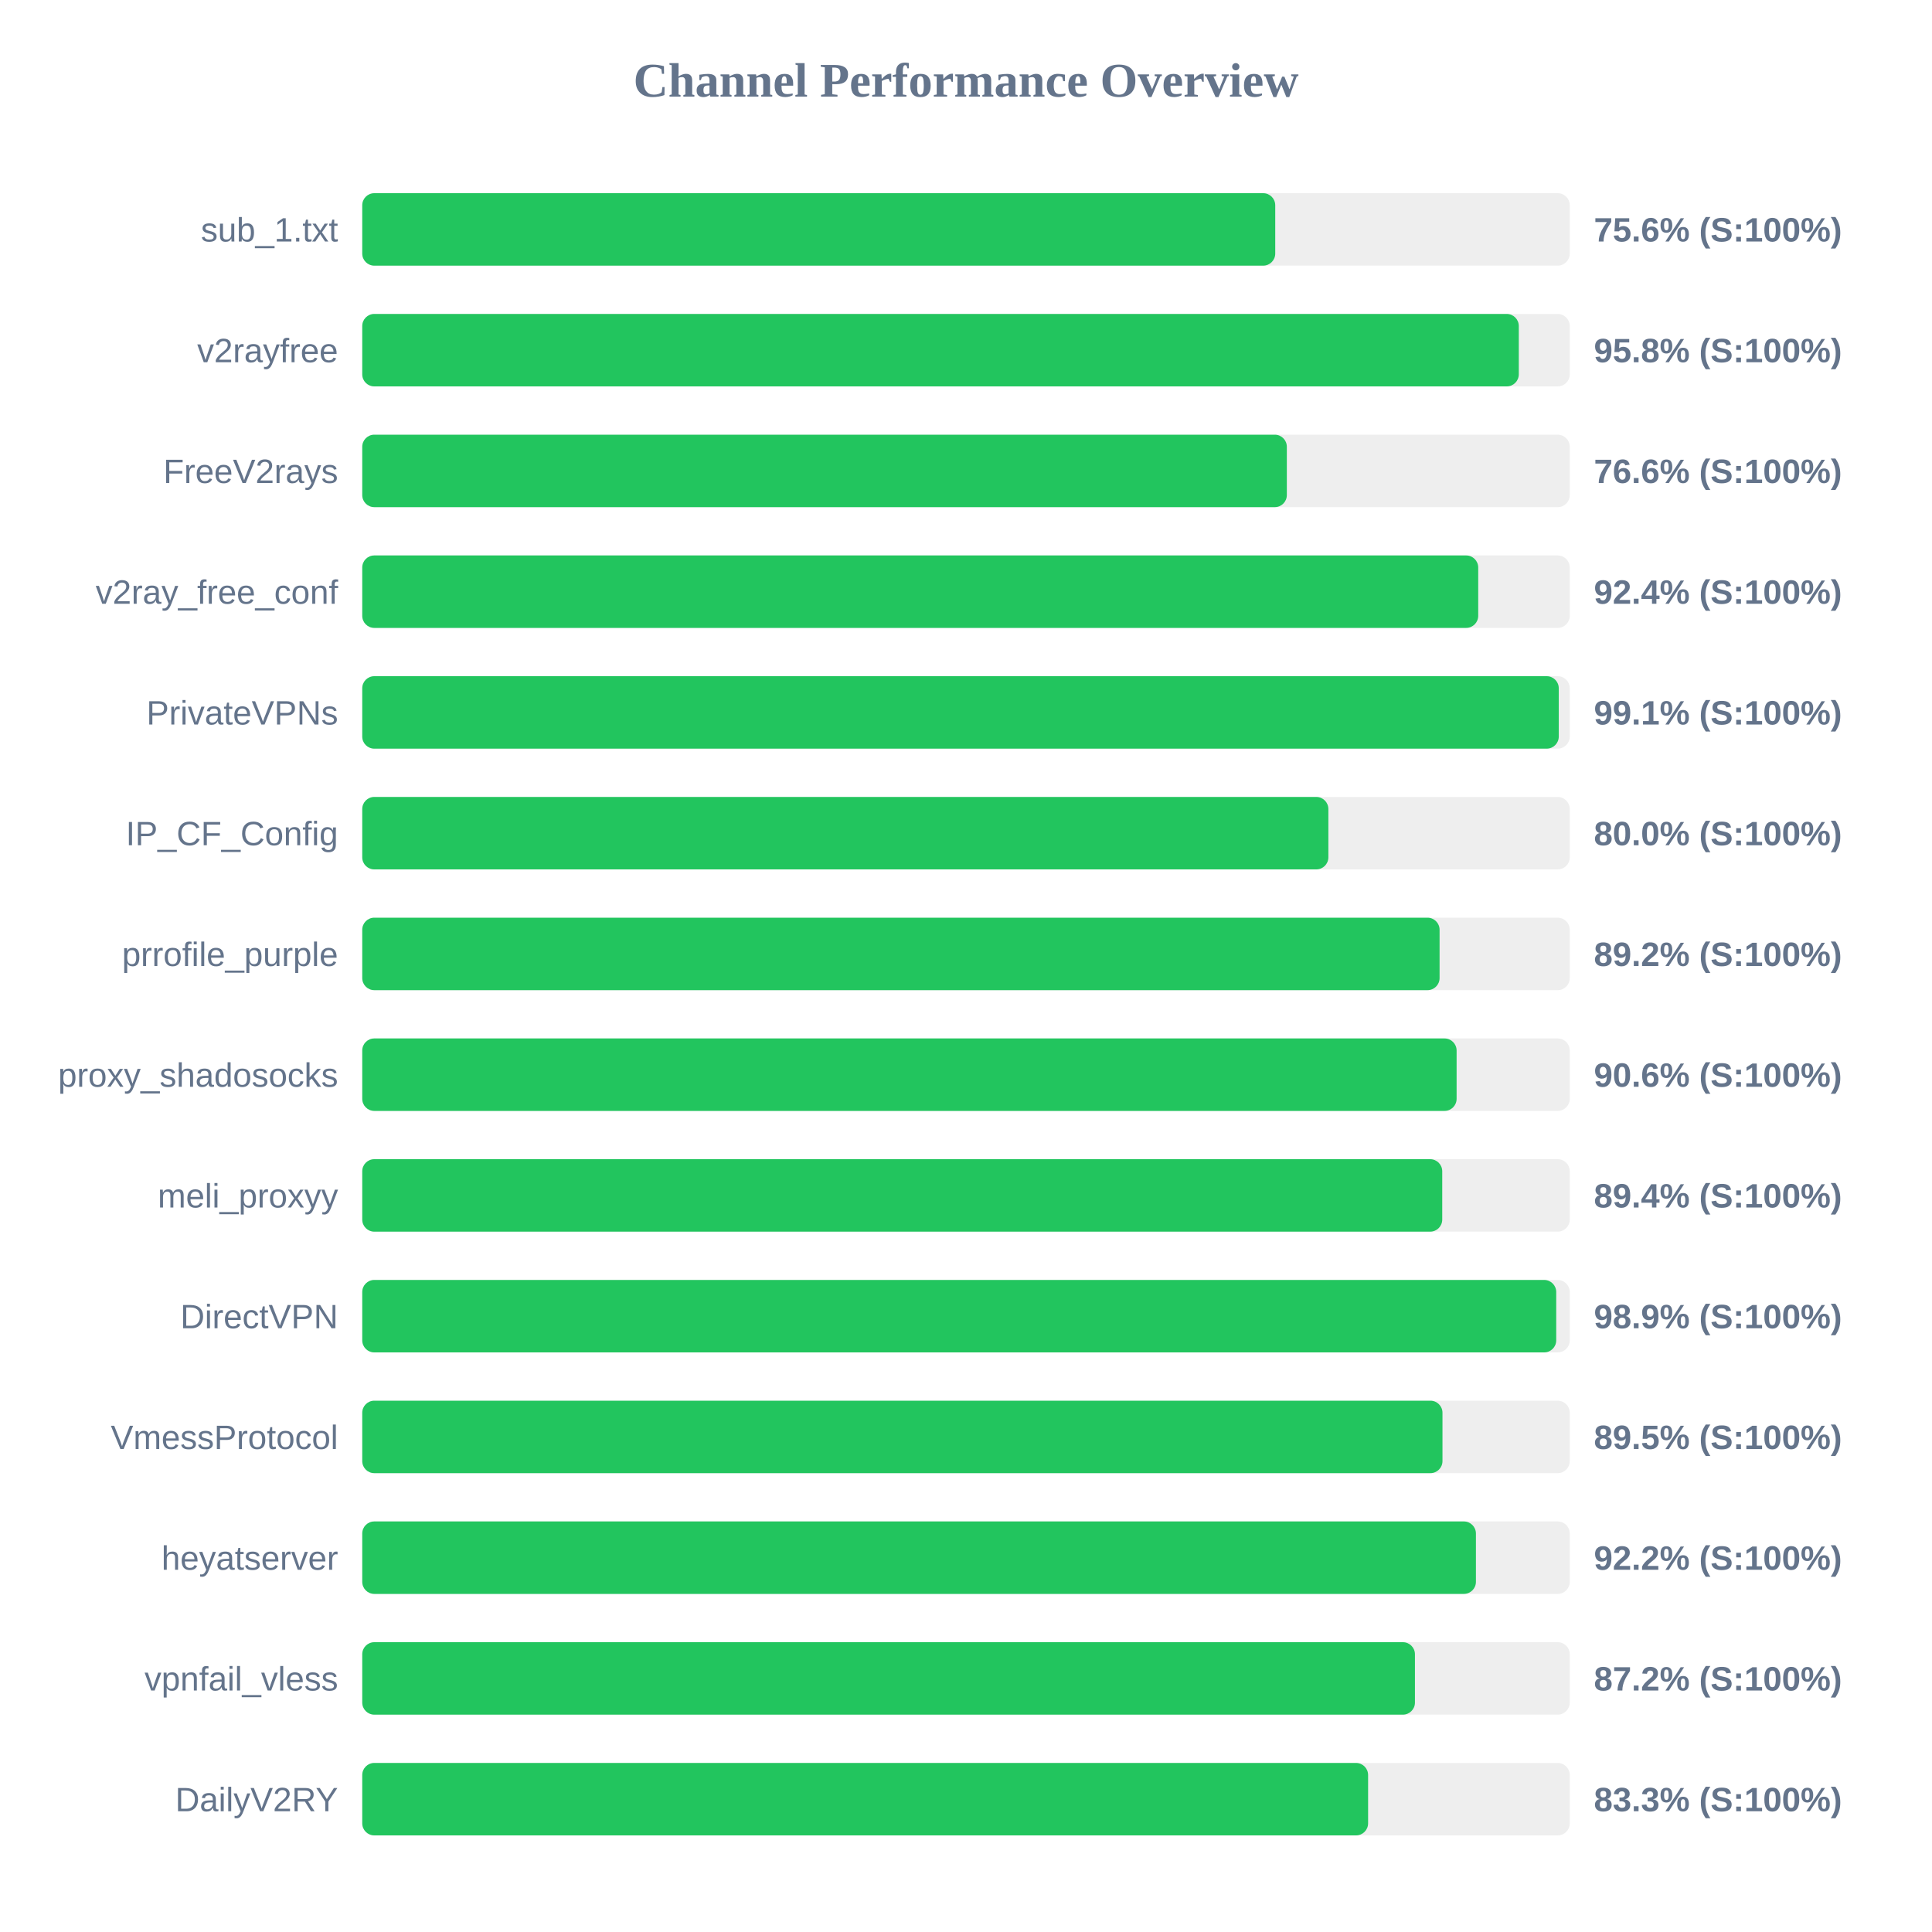
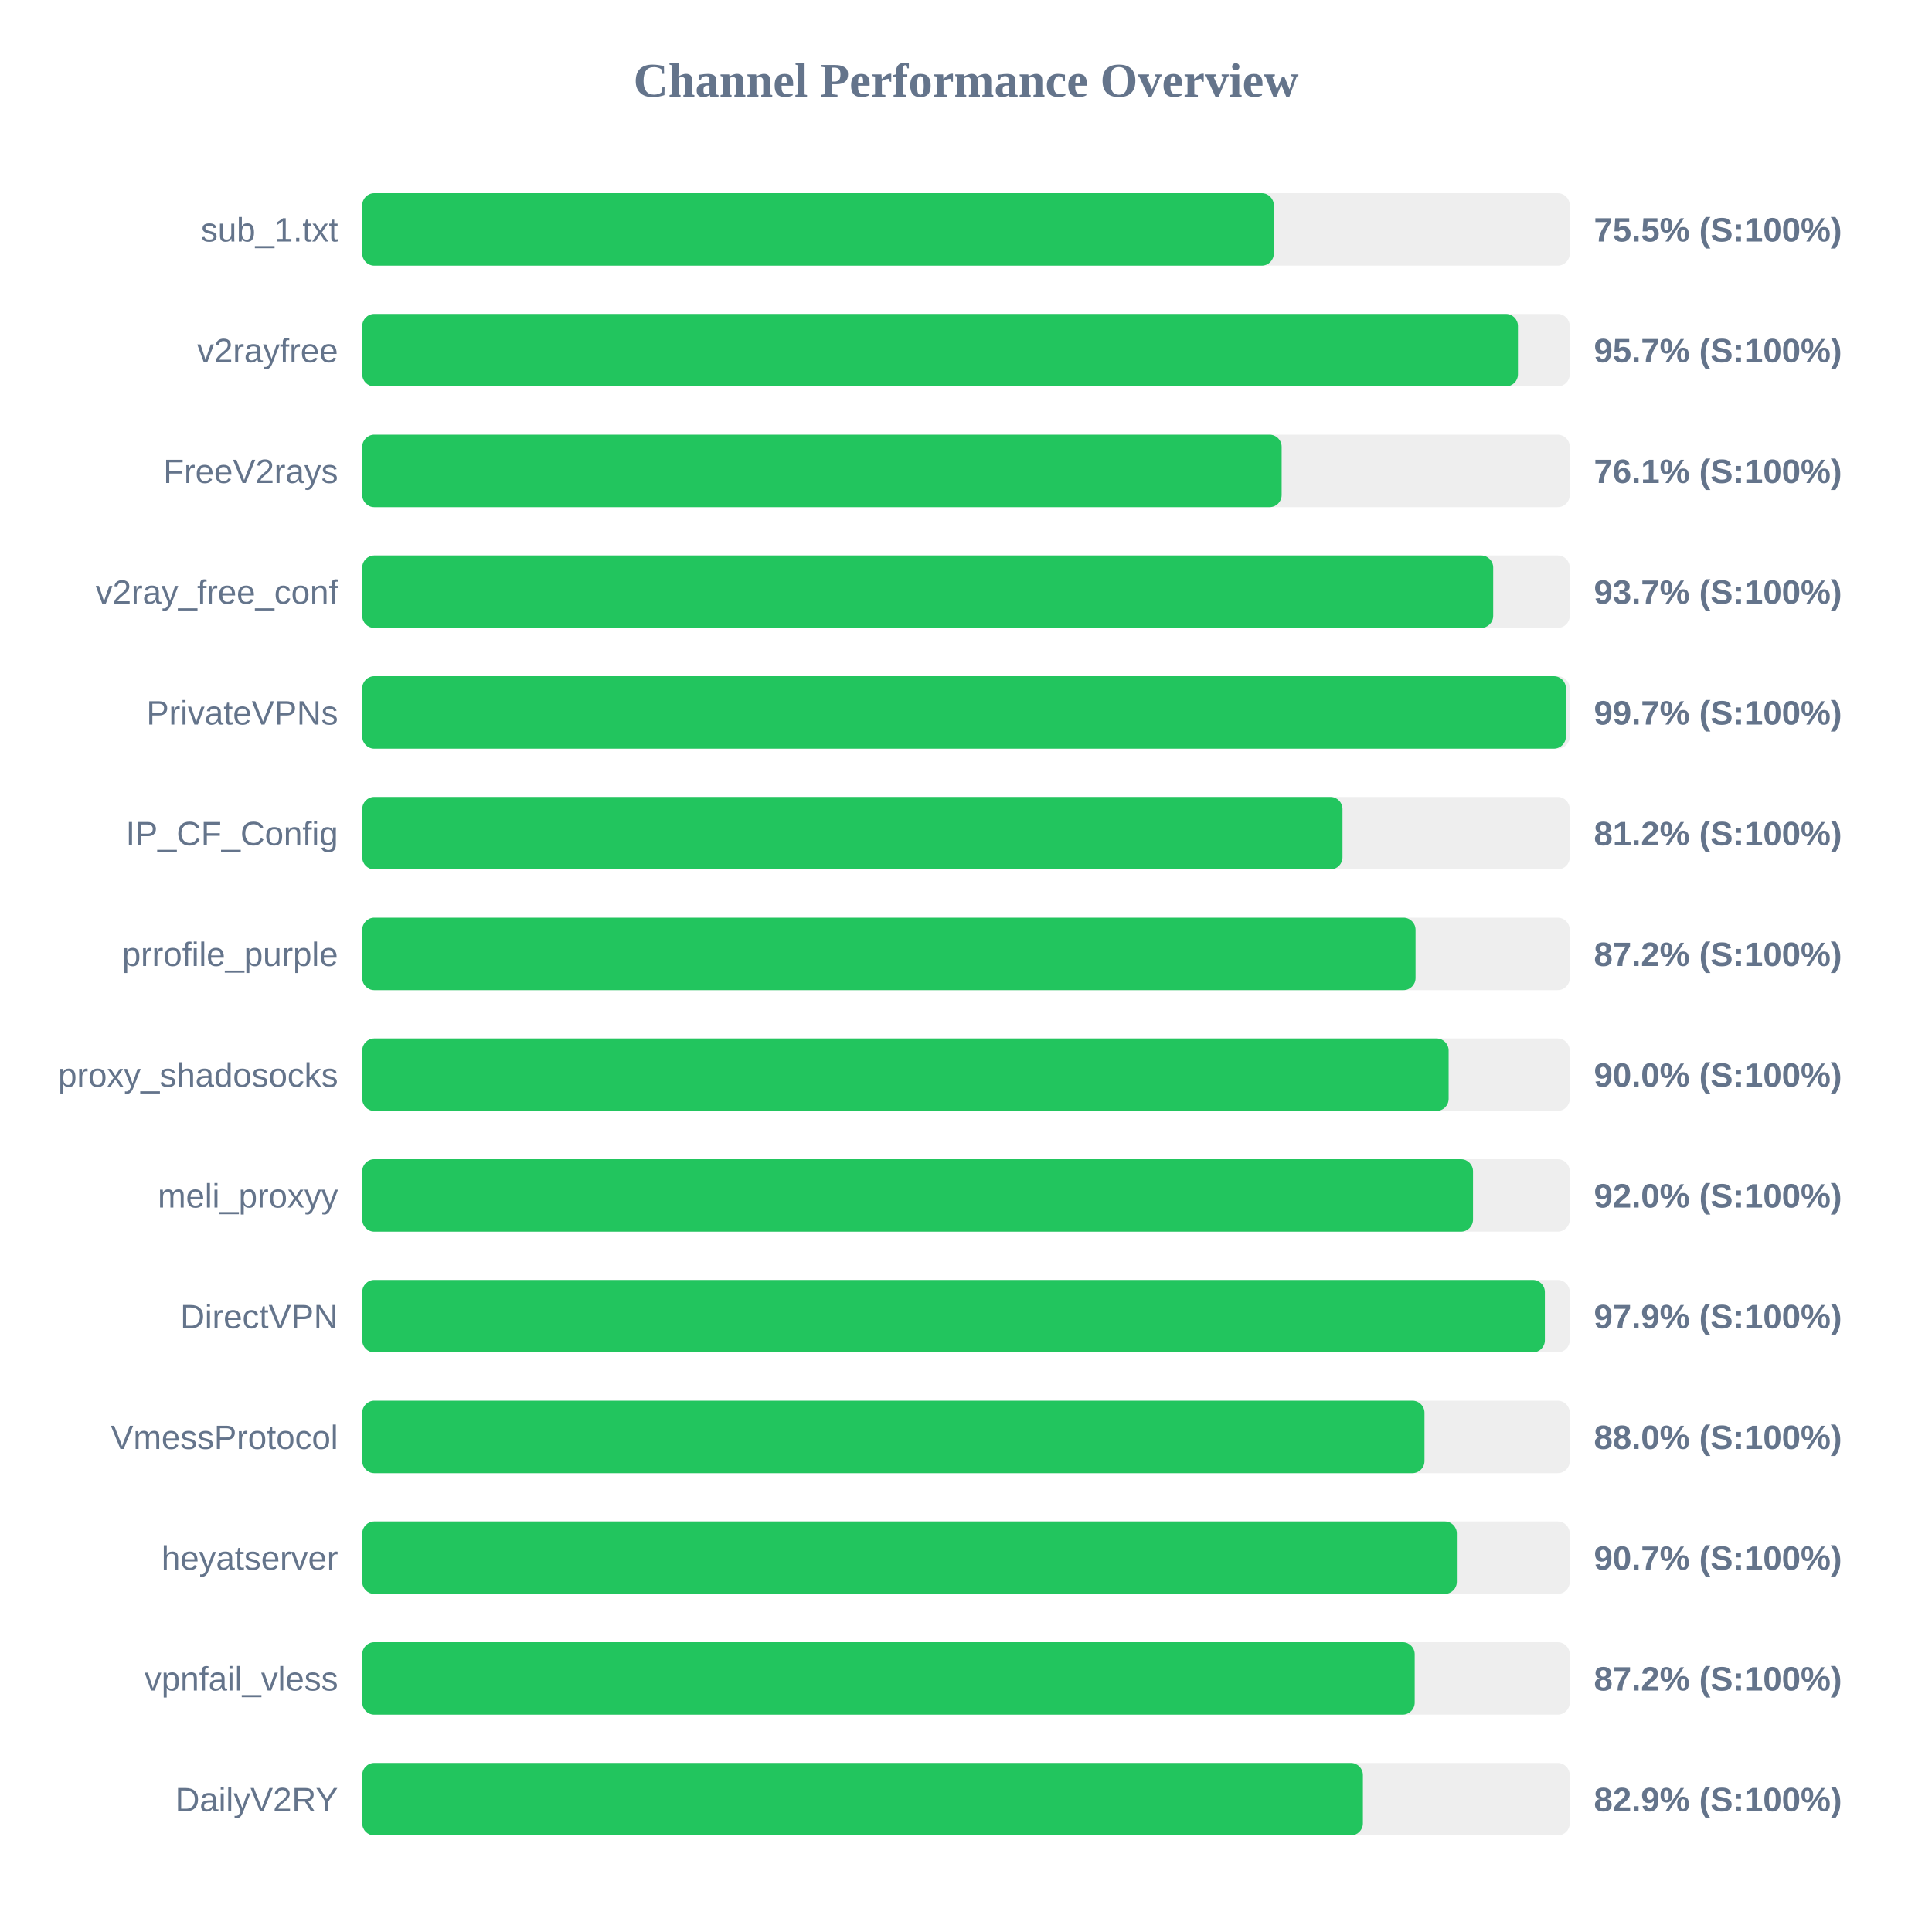
<svg xmlns="http://www.w3.org/2000/svg" width="800" height="800" version="1.1">
  <style>
        .row { font: 14px Arial; fill: #64748b; }
        .score { font: bold 14px Arial; fill: #64748b; }
    </style>
  <text x="400" y="40" text-anchor="middle" font-size="20px" font-weight="bold" fill="#64748b">Channel Performance Overview</text>
  <rect x="150" y="80" width="500" height="30" fill="#eee" rx="5" />
-   <rect x="150" y="80" width="378.05" height="30" fill="#22c55e" rx="5" />
+   <rect x="150" y="80" width="377.45" height="30" fill="#22c55e" rx="5" />
  <text x="140" y="100" text-anchor="end" class="row">sub_1.txt</text>
-   <text x="660" y="100" text-anchor="start" class="score">75.6% (S:100%)</text>
+   <text x="660" y="100" text-anchor="start" class="score">75.5% (S:100%)</text>
  <rect x="150" y="130" width="500" height="30" fill="#eee" rx="5" />
-   <rect x="150" y="130" width="478.9" height="30" fill="#22c55e" rx="5" />
+   <rect x="150" y="130" width="478.55" height="30" fill="#22c55e" rx="5" />
  <text x="140" y="150" text-anchor="end" class="row">v2rayfree</text>
-   <text x="660" y="150" text-anchor="start" class="score">95.8% (S:100%)</text>
+   <text x="660" y="150" text-anchor="start" class="score">95.7% (S:100%)</text>
  <rect x="150" y="180" width="500" height="30" fill="#eee" rx="5" />
-   <rect x="150" y="180" width="382.85" height="30" fill="#22c55e" rx="5" />
+   <rect x="150" y="180" width="380.7" height="30" fill="#22c55e" rx="5" />
  <text x="140" y="200" text-anchor="end" class="row">FreeV2rays</text>
-   <text x="660" y="200" text-anchor="start" class="score">76.6% (S:100%)</text>
+   <text x="660" y="200" text-anchor="start" class="score">76.1% (S:100%)</text>
  <rect x="150" y="230" width="500" height="30" fill="#eee" rx="5" />
-   <rect x="150" y="230" width="462.1" height="30" fill="#22c55e" rx="5" />
+   <rect x="150" y="230" width="468.3" height="30" fill="#22c55e" rx="5" />
  <text x="140" y="250" text-anchor="end" class="row">v2ray_free_conf</text>
-   <text x="660" y="250" text-anchor="start" class="score">92.4% (S:100%)</text>
+   <text x="660" y="250" text-anchor="start" class="score">93.7% (S:100%)</text>
  <rect x="150" y="280" width="500" height="30" fill="#eee" rx="5" />
-   <rect x="150" y="280" width="495.45" height="30" fill="#22c55e" rx="5" />
+   <rect x="150" y="280" width="498.4" height="30" fill="#22c55e" rx="5" />
  <text x="140" y="300" text-anchor="end" class="row">PrivateVPNs</text>
-   <text x="660" y="300" text-anchor="start" class="score">99.1% (S:100%)</text>
+   <text x="660" y="300" text-anchor="start" class="score">99.7% (S:100%)</text>
  <rect x="150" y="330" width="500" height="30" fill="#eee" rx="5" />
-   <rect x="150" y="330" width="400.05" height="30" fill="#22c55e" rx="5" />
+   <rect x="150" y="330" width="405.9" height="30" fill="#22c55e" rx="5" />
  <text x="140" y="350" text-anchor="end" class="row">IP_CF_Config</text>
-   <text x="660" y="350" text-anchor="start" class="score">80.0% (S:100%)</text>
+   <text x="660" y="350" text-anchor="start" class="score">81.2% (S:100%)</text>
  <rect x="150" y="380" width="500" height="30" fill="#eee" rx="5" />
-   <rect x="150" y="380" width="446.1" height="30" fill="#22c55e" rx="5" />
+   <rect x="150" y="380" width="436.15" height="30" fill="#22c55e" rx="5" />
  <text x="140" y="400" text-anchor="end" class="row">prrofile_purple</text>
-   <text x="660" y="400" text-anchor="start" class="score">89.2% (S:100%)</text>
+   <text x="660" y="400" text-anchor="start" class="score">87.2% (S:100%)</text>
  <rect x="150" y="430" width="500" height="30" fill="#eee" rx="5" />
-   <rect x="150" y="430" width="453.15" height="30" fill="#22c55e" rx="5" />
+   <rect x="150" y="430" width="449.85" height="30" fill="#22c55e" rx="5" />
  <text x="140" y="450" text-anchor="end" class="row">proxy_shadosocks</text>
-   <text x="660" y="450" text-anchor="start" class="score">90.6% (S:100%)</text>
+   <text x="660" y="450" text-anchor="start" class="score">90.0% (S:100%)</text>
  <rect x="150" y="480" width="500" height="30" fill="#eee" rx="5" />
-   <rect x="150" y="480" width="447.2" height="30" fill="#22c55e" rx="5" />
+   <rect x="150" y="480" width="459.95" height="30" fill="#22c55e" rx="5" />
  <text x="140" y="500" text-anchor="end" class="row">meli_proxyy</text>
-   <text x="660" y="500" text-anchor="start" class="score">89.4% (S:100%)</text>
+   <text x="660" y="500" text-anchor="start" class="score">92.0% (S:100%)</text>
  <rect x="150" y="530" width="500" height="30" fill="#eee" rx="5" />
-   <rect x="150" y="530" width="494.4" height="30" fill="#22c55e" rx="5" />
+   <rect x="150" y="530" width="489.7" height="30" fill="#22c55e" rx="5" />
  <text x="140" y="550" text-anchor="end" class="row">DirectVPN</text>
-   <text x="660" y="550" text-anchor="start" class="score">98.9% (S:100%)</text>
+   <text x="660" y="550" text-anchor="start" class="score">97.9% (S:100%)</text>
  <rect x="150" y="580" width="500" height="30" fill="#eee" rx="5" />
-   <rect x="150" y="580" width="447.3" height="30" fill="#22c55e" rx="5" />
+   <rect x="150" y="580" width="439.85" height="30" fill="#22c55e" rx="5" />
  <text x="140" y="600" text-anchor="end" class="row">VmessProtocol</text>
-   <text x="660" y="600" text-anchor="start" class="score">89.5% (S:100%)</text>
+   <text x="660" y="600" text-anchor="start" class="score">88.0% (S:100%)</text>
  <rect x="150" y="630" width="500" height="30" fill="#eee" rx="5" />
-   <rect x="150" y="630" width="461.15" height="30" fill="#22c55e" rx="5" />
+   <rect x="150" y="630" width="453.25" height="30" fill="#22c55e" rx="5" />
  <text x="140" y="650" text-anchor="end" class="row">heyatserver</text>
-   <text x="660" y="650" text-anchor="start" class="score">92.2% (S:100%)</text>
+   <text x="660" y="650" text-anchor="start" class="score">90.7% (S:100%)</text>
  <rect x="150" y="680" width="500" height="30" fill="#eee" rx="5" />
-   <rect x="150" y="680" width="435.9" height="30" fill="#22c55e" rx="5" />
+   <rect x="150" y="680" width="435.8" height="30" fill="#22c55e" rx="5" />
  <text x="140" y="700" text-anchor="end" class="row">vpnfail_vless</text>
  <text x="660" y="700" text-anchor="start" class="score">87.2% (S:100%)</text>
  <rect x="150" y="730" width="500" height="30" fill="#eee" rx="5" />
-   <rect x="150" y="730" width="416.5" height="30" fill="#22c55e" rx="5" />
+   <rect x="150" y="730" width="414.35" height="30" fill="#22c55e" rx="5" />
  <text x="140" y="750" text-anchor="end" class="row">DailyV2RY</text>
-   <text x="660" y="750" text-anchor="start" class="score">83.3% (S:100%)</text>
+   <text x="660" y="750" text-anchor="start" class="score">82.9% (S:100%)</text>
</svg>
